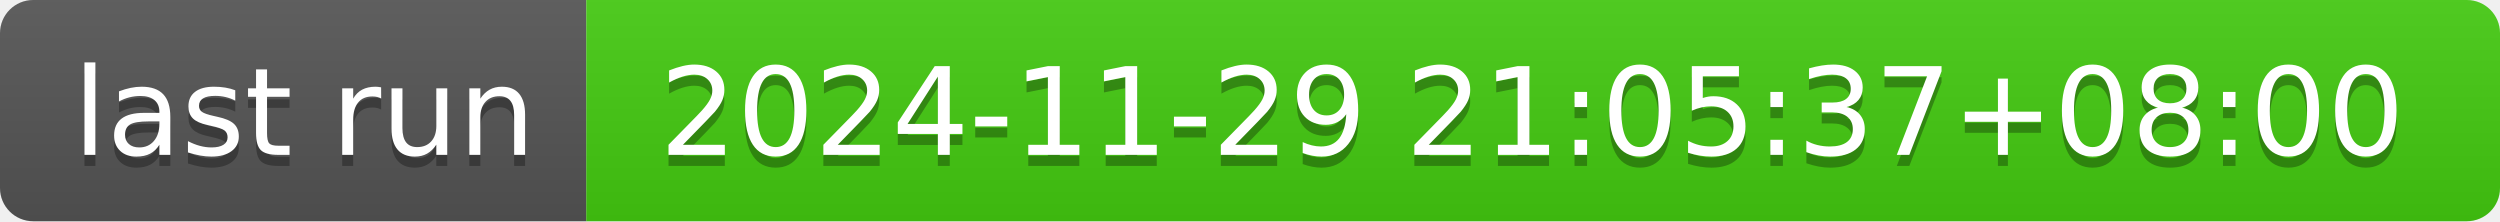
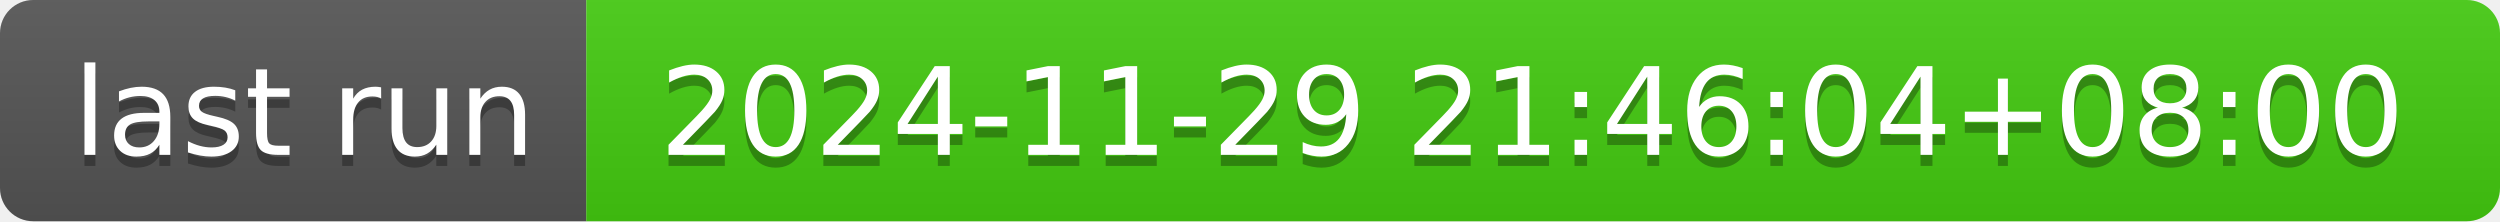
- <svg xmlns="http://www.w3.org/2000/svg" width="226" height="20" role="img" aria-label="last run: 2024-11-29 21:05:37+08:00">
+ <svg xmlns="http://www.w3.org/2000/svg" width="226" height="20" role="img" aria-label="last run: 2024-11-29 21:46:04+08:00">
  <linearGradient id="s" x2="0" y2="100%">
    <stop offset="0" stop-color="#bbb" stop-opacity=".1" />
    <stop offset="1" stop-opacity=".1" />
  </linearGradient>
  <clipPath id="r">
    <rect width="226" height="20" rx="3" fill="#fff" />
  </clipPath>
  <g clip-path="url(#r)">
    <rect width="53" height="20" fill="#555" />
    <rect x="53" width="173" height="20" fill="#4c1" />
    <rect width="226" height="20" fill="url(#s)" />
  </g>
  <g fill="#fff" text-anchor="middle" font-family="Verdana,Geneva,DejaVu Sans,sans-serif" text-rendering="geometricPrecision" font-size="110">
    <text aria-hidden="true" x="275" y="150" fill="#010101" fill-opacity=".3" transform="scale(.1)" textLength="430">last run</text>
    <text x="275" y="140" transform="scale(.1)" fill="#fff" textLength="430">last run</text>
-     <text aria-hidden="true" x="1385" y="150" fill="#010101" fill-opacity=".3" transform="scale(.1)" textLength="1630">2024-11-29 21:05:37+08:00</text>
-     <text x="1385" y="140" transform="scale(.1)" fill="#fff" textLength="1630">2024-11-29 21:05:37+08:00</text>
+     <text aria-hidden="true" x="1385" y="150" fill="#010101" fill-opacity=".3" transform="scale(.1)" textLength="1630">2024-11-29 21:46:04+08:00</text>
+     <text x="1385" y="140" transform="scale(.1)" fill="#fff" textLength="1630">2024-11-29 21:46:04+08:00</text>
  </g>
</svg>
